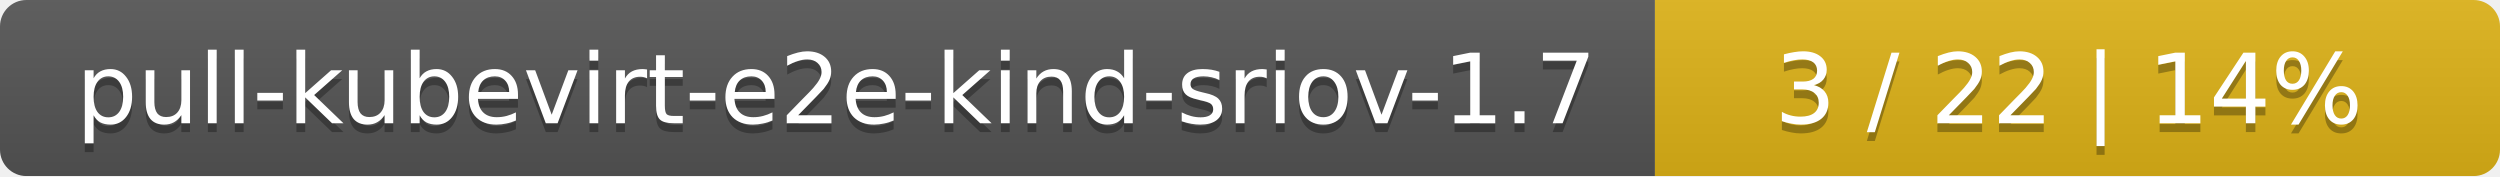
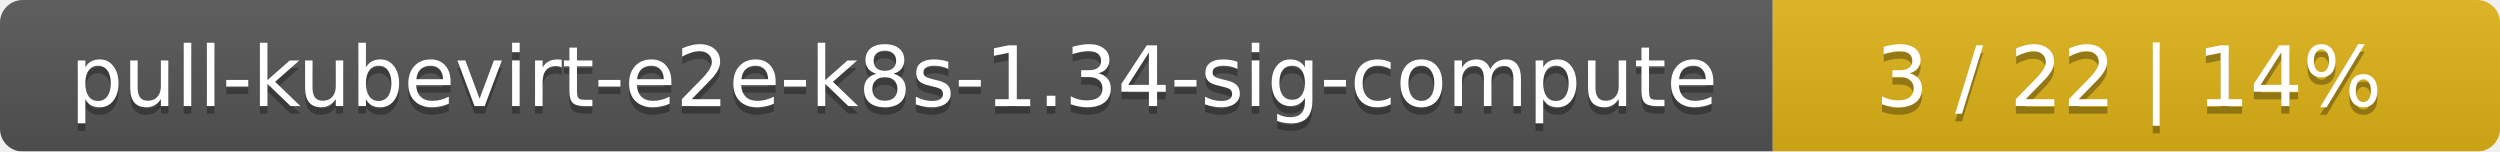
- <svg xmlns="http://www.w3.org/2000/svg" width="284" height="20">
+ <svg xmlns="http://www.w3.org/2000/svg" width="330" height="20">
  <linearGradient id="smooth" x2="0" y2="100%">
    <stop offset="0" stop-color="#bbb" stop-opacity=".1" />
    <stop offset="1" stop-opacity=".1" />
  </linearGradient>
  <mask id="round">
-     <rect width="284" height="20" rx="3" fill="#fff" />
+     <rect width="330" height="20" rx="3" fill="#fff" />
  </mask>
  <g mask="url(#round)">
-     <rect width="188" height="20" fill="#555" />
-     <rect x="188" width="96" height="20" fill="#dfb317" />
-     <rect width="284" height="20" fill="url(#smooth)" />
+     <rect width="234" height="20" fill="#555" />
+     <rect x="234" width="96" height="20" fill="#dfb317" />
+     <rect width="330" height="20" fill="url(#smooth)" />
  </g>
  <g fill="#fff" text-anchor="middle" font-family="DejaVu Sans,Verdana,Geneva,sans-serif" font-size="11">
-     <text x="95" y="15" fill="#010101" fill-opacity=".3">pull-kubevirt-e2e-kind-sriov-1.7</text>
-     <text x="95" y="14">pull-kubevirt-e2e-kind-sriov-1.7</text>
-     <text x="235" y="15" fill="#010101" fill-opacity=".3">3 / 22    |    14%</text>
-     <text x="235" y="14">3 / 22    |    14%</text>
+     <text x="118" y="15" fill="#010101" fill-opacity=".3">pull-kubevirt-e2e-k8s-1.34-sig-compute</text>
+     <text x="118" y="14">pull-kubevirt-e2e-k8s-1.34-sig-compute</text>
+     <text x="281" y="15" fill="#010101" fill-opacity=".3">3 / 22    |    14%</text>
+     <text x="281" y="14">3 / 22    |    14%</text>
  </g>
</svg>
